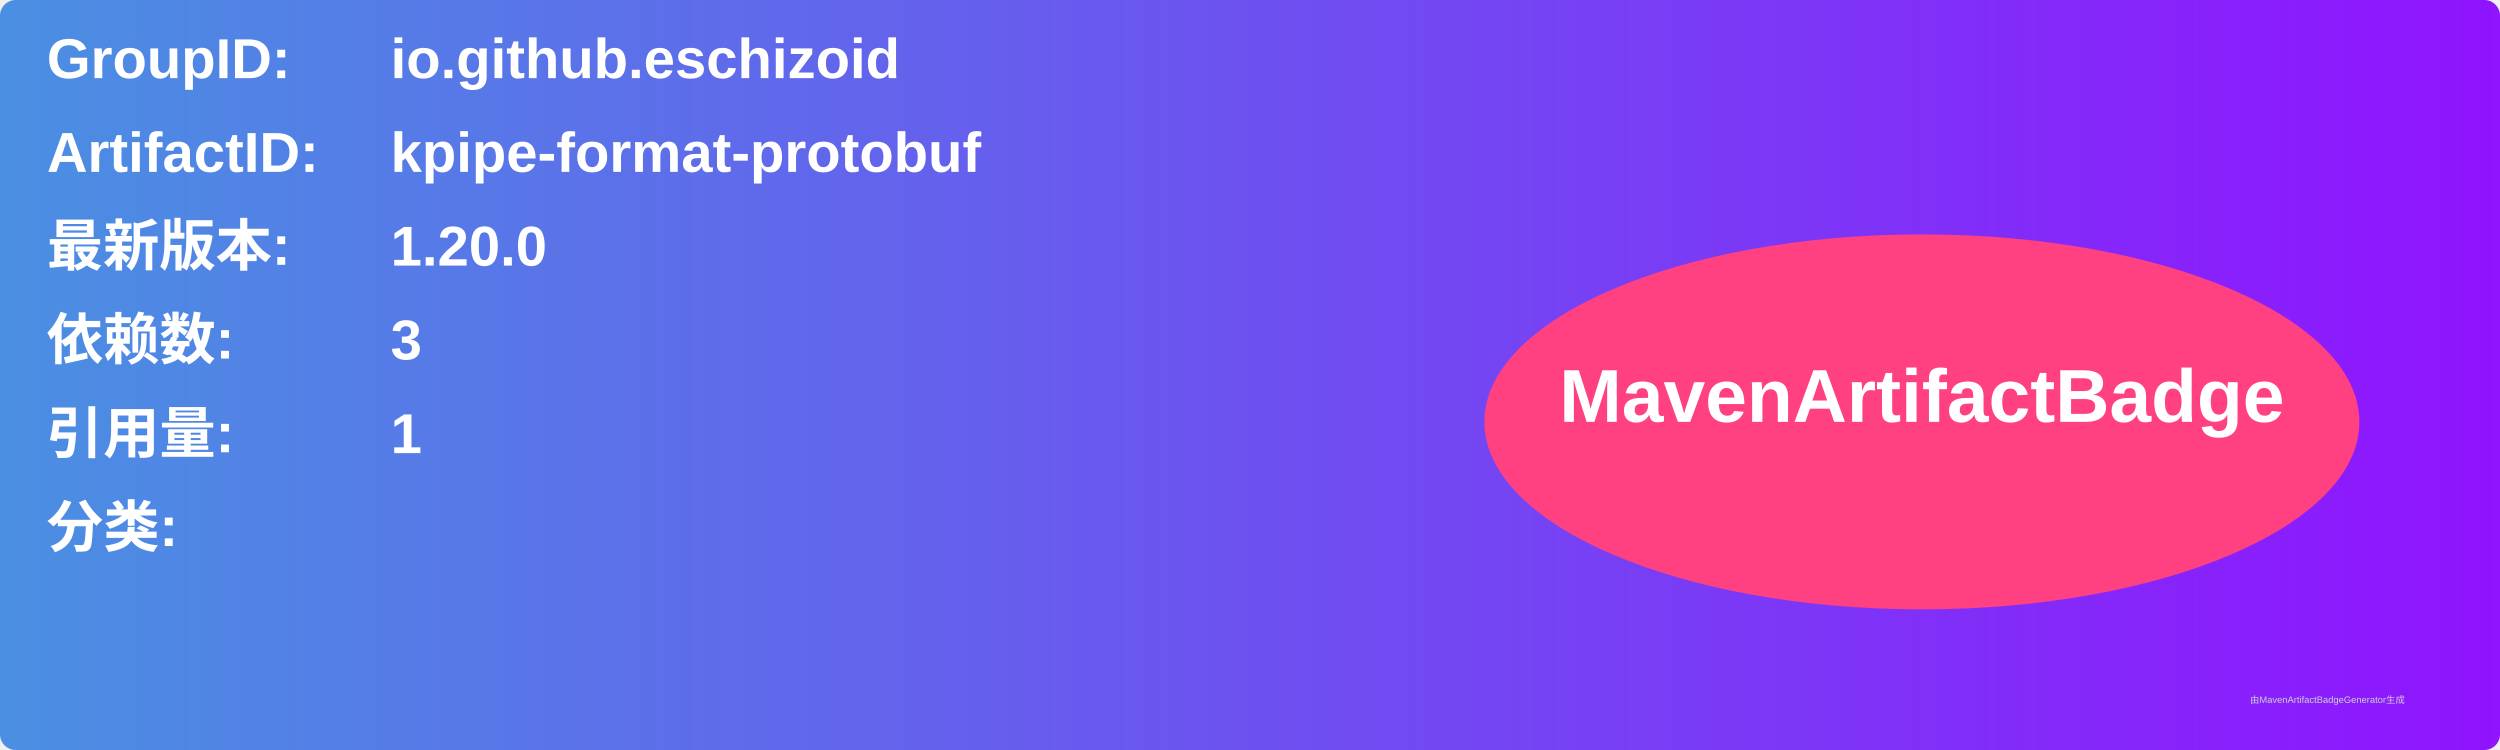
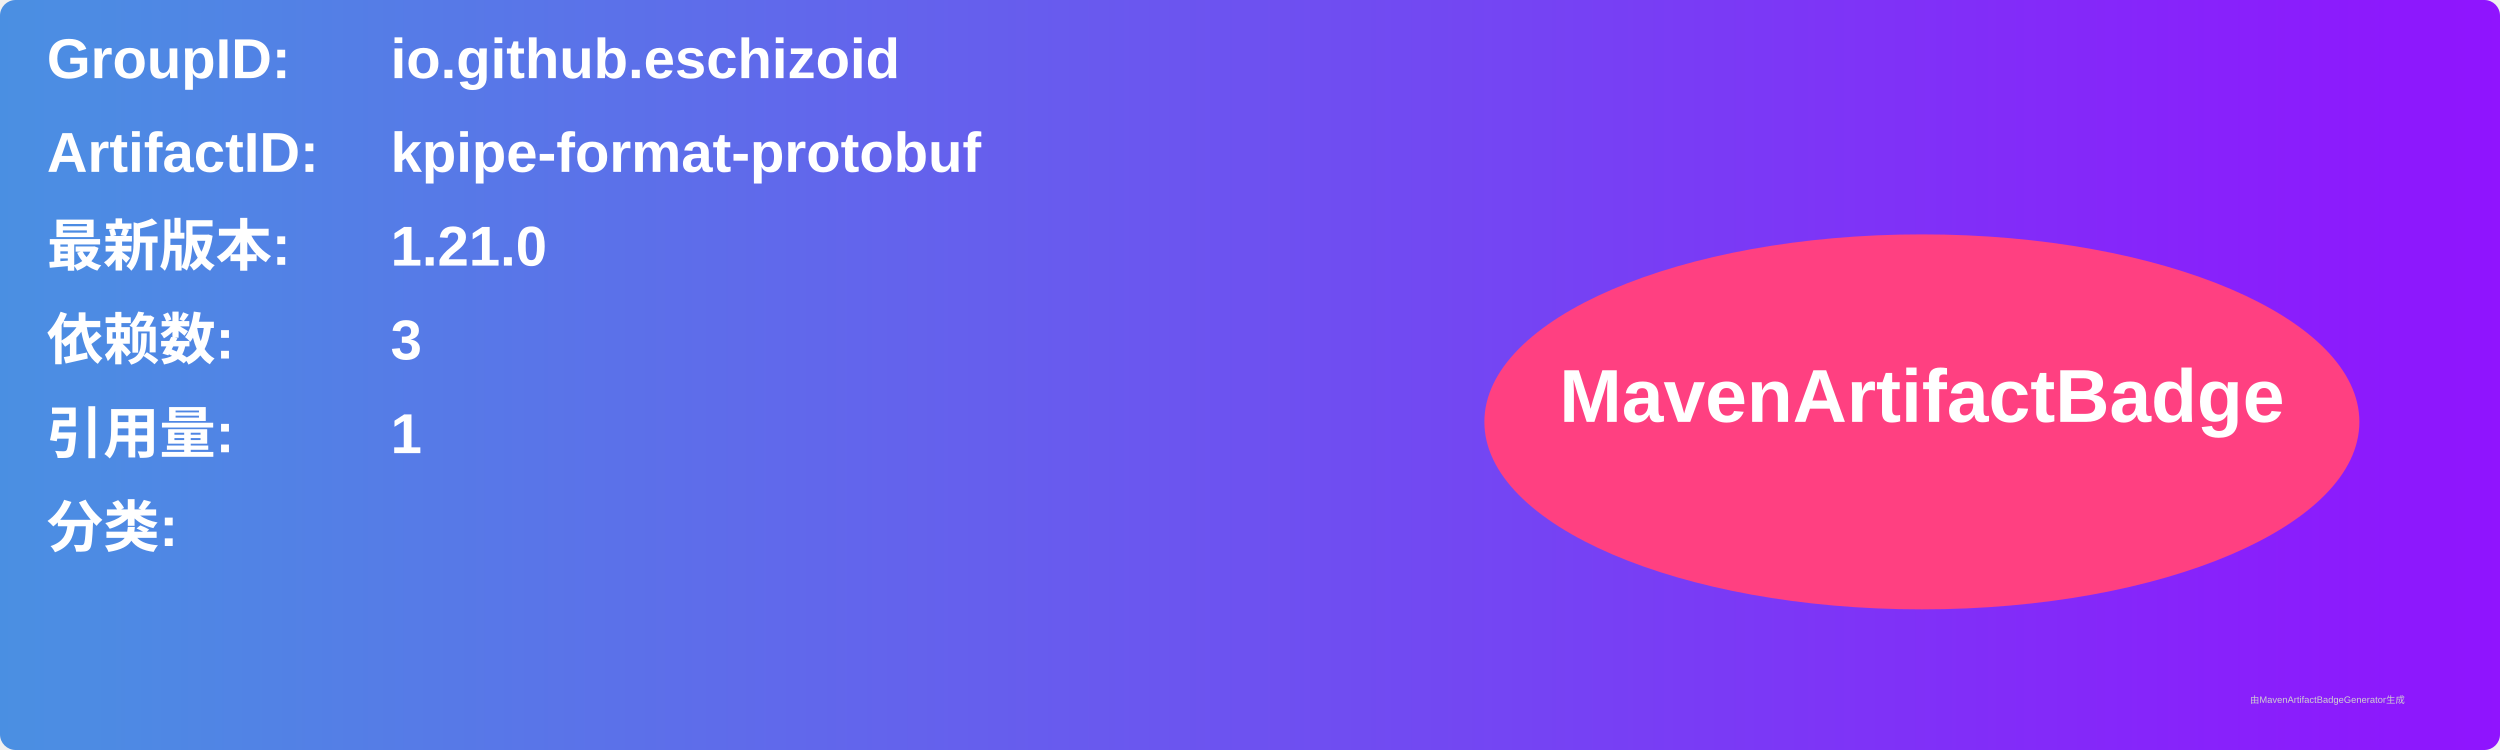
<svg xmlns="http://www.w3.org/2000/svg" width="800" height="240" viewBox="0 0 800 240">
  <linearGradient id="grad" x1="0%" y1="0%" x2="100%" y2="0%">
    <stop offset="0%" stop-color="#4a90e2" />
    <stop offset="100%" stop-color="#9013fe" />
  </linearGradient>
  <rect width="100%" height="100%" rx="5" ry="5" fill="url(#grad)" />
  <g transform="translate(15, 15)">
    <text x="0" y="10" font-family="Arial" font-size="18" fill="white" font-weight="bold" width="260">GroupID:</text>
    <text x="110" y="10" font-family="Arial" font-size="18" fill="white" font-weight="bold" width="460">io.github.eschizoid</text>
    <text x="0" y="40" font-family="Arial" font-size="18" fill="white" font-weight="bold" width="260">ArtifactID:</text>
    <text x="110" y="40" font-family="Arial" font-size="18" fill="white" font-weight="bold" width="460">kpipe-format-protobuf</text>
    <text x="0" y="70" font-family="Arial" font-size="18" fill="white" font-weight="bold">最新版本:</text>
    <text x="110" y="70" font-family="Arial" font-size="18" fill="white" font-weight="bold">
-       <tspan font-weight="bold">1.20.0</tspan>
+       <tspan font-weight="bold">1.21.0</tspan>
    </text>
    <text x="0" y="100" font-family="Arial" font-size="18" fill="white" font-weight="bold">依赖数: </text>
    <text x="110" y="100" font-family="Arial" font-size="18" fill="white">
      <tspan font-weight="bold">3</tspan>
    </text>
    <text x="0" y="130" font-family="Arial" font-size="18" fill="white" font-weight="bold">引用量: </text>
    <text x="110" y="130" font-family="Arial" font-size="18" fill="white">
      <tspan font-weight="bold">1</tspan>
    </text>
    <text x="0" y="160" font-family="Arial" font-size="18" fill="white" font-weight="bold">分类:</text>
    <text x="10" y="190" font-family="Arial" font-size="10" fill="white">
      <tspan font-weight="bold" />
    </text>
    <ellipse cx="600" cy="120" rx="140" ry="60" fill="#ff4081" />
    <text x="600" y="120" text-anchor="middle" font-family="Arial" font-size="24" fill="white" font-weight="bold">MavenArtifactBadge</text>
  </g>
  <text x="720" y="225" font-family="Arial" font-size="3" fill="#d0d0d0">由MavenArtifactBadgeGenerator生成</text>
</svg>
